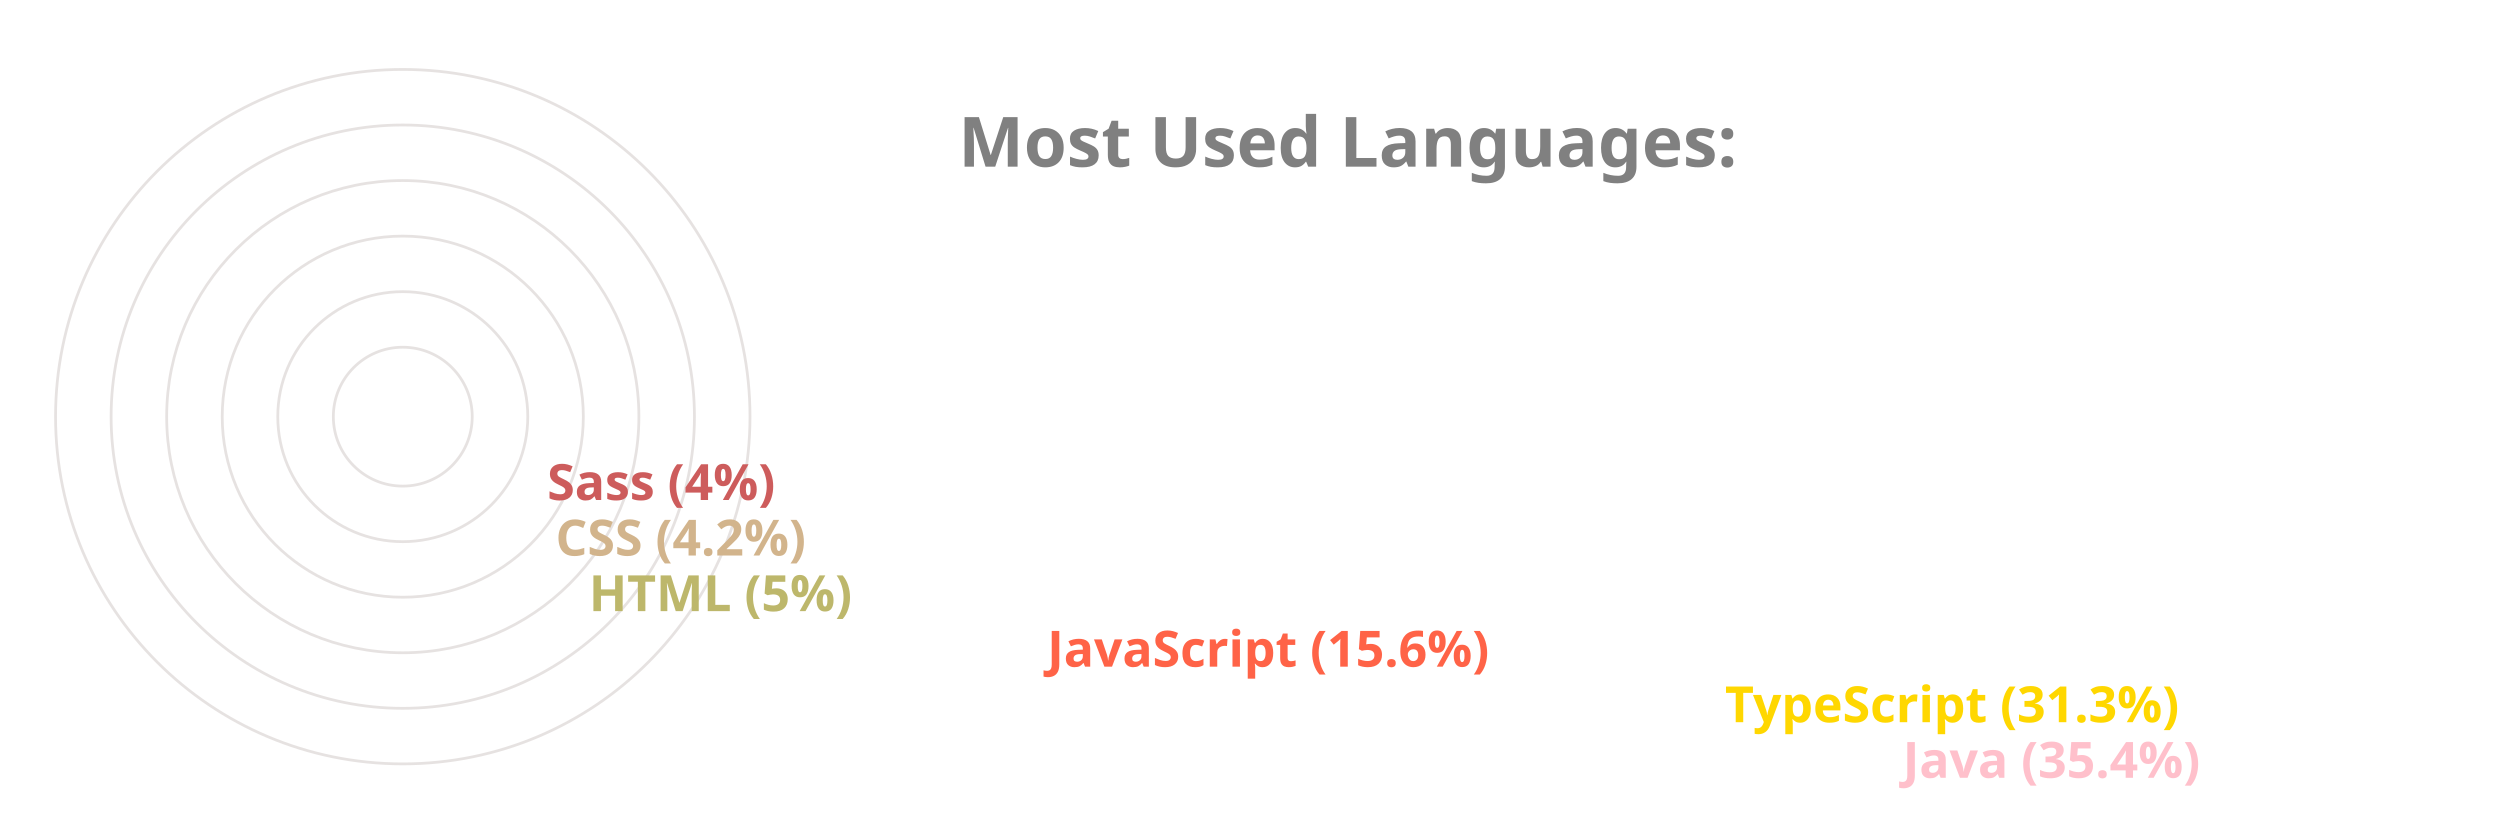
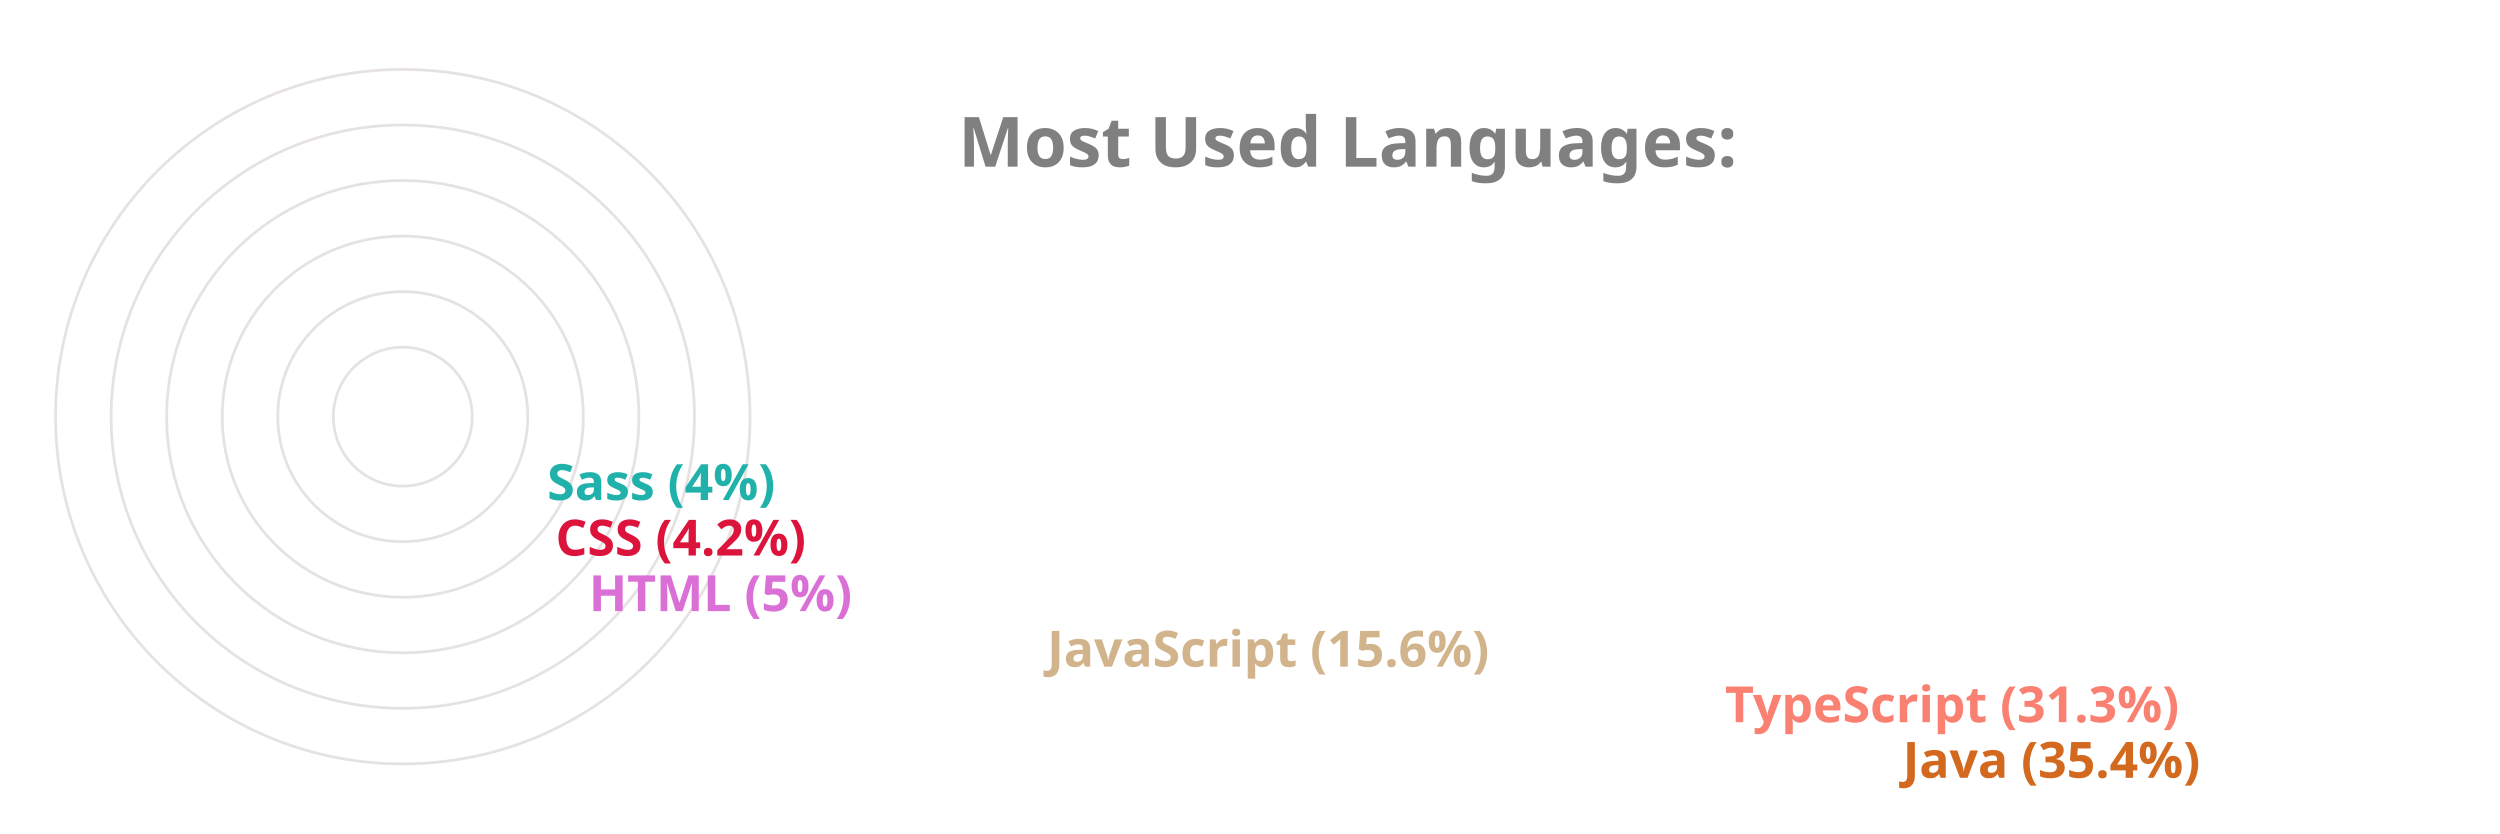
<svg xmlns="http://www.w3.org/2000/svg" viewBox="0 0 650 300" height="200px" width="600px">
  <style>
		.label {
			font: bold 25px sans-serif;
			color: #404040;
			-webkit-text-stroke: 1px white;
	  	}
		.name {
			font: bold 18px sans-serif;
			color: #404040;
	  	}

		.line {
			stroke-dasharray: 1000;
			stroke-dashoffset: 1000;
			animation: dash 3.5s ease-in-out forwards;	
			animation-iteration-count: infinite;
			animation-direction: alternate-reverse;
		}

		.path {
			stroke-dasharray: 1000;
			stroke-dashoffset: 1000;
			animation: dash 3.5s ease-in-out forwards;	
			animation-iteration-count: infinite;
			animation-direction: alternate-reverse;
		}
		  
		@keyframes dash {
			to {
				stroke-dashoffset: 0;
			}
		}

	</style>
  <g stroke="#E6E2E1" fill="none" stroke-width="1">
    <circle cx="20" cy="150" r="125" />
    <circle cx="20" cy="150" r="105" />
    <circle cx="20" cy="150" r="85" />
    <circle cx="20" cy="150" r="65" />
    <circle cx="20" cy="150" r="45" />
    <circle cx="20" cy="150" r="25" />
  </g>
  <g fill="none" stroke-width="20" class="line">
-     <line x2="550" y2="275" x1="20" y1="275" stroke="Pink" />
-     <line x2="486" y2="255" x1="20" y1="255" stroke="Gold" />
-     <line x2="242" y2="235" x1="20" y1="235" stroke="Tomato" />
-     <line x2="77" y2="215" x1="20" y1="215" stroke="DarkKhaki" />
-     <line x2="65" y2="195" x1="20" y1="195" stroke="Tan" />
-     <line x2="62" y2="175" x1="20" y1="175" stroke="IndianRed" />
+     <line x2="550" y2="275" x1="20" y1="275" stroke="Chocolate" />
+     <line x2="486" y2="255" x1="20" y1="255" stroke="Salmon" />
+     <line x2="242" y2="235" x1="20" y1="235" stroke="Tan" />
+     <line x2="77" y2="215" x1="20" y1="215" stroke="Orchid" />
+     <line x2="65" y2="195" x1="20" y1="195" stroke="Crimson" />
+     <line x2="62" y2="175" x1="20" y1="175" stroke="LightSeaGreen" />
  </g>
  <g fill="none" stroke-width="20" stroke-linecap="round" class="path">
-     <path d="M 20 275 A 125 125 45 0 1 -82 78" stroke="Pink" />
-     <path d="M 20 255 A 105 105 45 0 1 -70 95" stroke="Gold" />
-     <path d="M 20 235 A 85 85 45 0 1 -61 126" stroke="Tomato" />
-     <path d="M 20 215 A 65 65 45 0 1 -44 144" stroke="DarkKhaki" />
-     <path d="M 20 195 A 45 45 45 0 1 -24 146" stroke="Tan" />
-     <path d="M 20 175 A 25 25 45 0 1 -4 148" stroke="IndianRed" />
+     <path d="M 20 275 A 125 125 45 0 1 -82 78" stroke="Chocolate" />
+     <path d="M 20 255 A 105 105 45 0 1 -70 95" stroke="Salmon" />
+     <path d="M 20 235 A 85 85 45 0 1 -61 126" stroke="Tan" />
+     <path d="M 20 215 A 65 65 45 0 1 -44 144" stroke="Orchid" />
+     <path d="M 20 195 A 45 45 45 0 1 -24 146" stroke="Crimson" />
+     <path d="M 20 175 A 25 25 45 0 1 -4 148" stroke="LightSeaGreen" />
  </g>
  <g class="name">
-     <text x="560" y="280" fill="Pink">Java (35.4%)</text>
-     <text x="496" y="260" fill="Gold">TypeScript (31.3%)</text>
-     <text x="252" y="240" fill="Tomato">JavaScript (15.6%)</text>
-     <text x="87" y="220" fill="DarkKhaki">HTML (5%)</text>
-     <text x="75" y="200" fill="Tan">CSS (4.2%)</text>
-     <text x="72" y="180" fill="IndianRed">Sass (4%)</text>
+     <text x="560" y="280" fill="Chocolate">Java (35.4%)</text>
+     <text x="496" y="260" fill="Salmon">TypeScript (31.3%)</text>
+     <text x="252" y="240" fill="Tan">JavaScript (15.6%)</text>
+     <text x="87" y="220" fill="Orchid">HTML (5%)</text>
+     <text x="75" y="200" fill="Crimson">CSS (4.2%)</text>
+     <text x="72" y="180" fill="LightSeaGreen">Sass (4%)</text>
  </g>
  <g class="label">
    <text x="220" y="60" fill="grey">Most Used Languages:</text>
  </g>
</svg>
